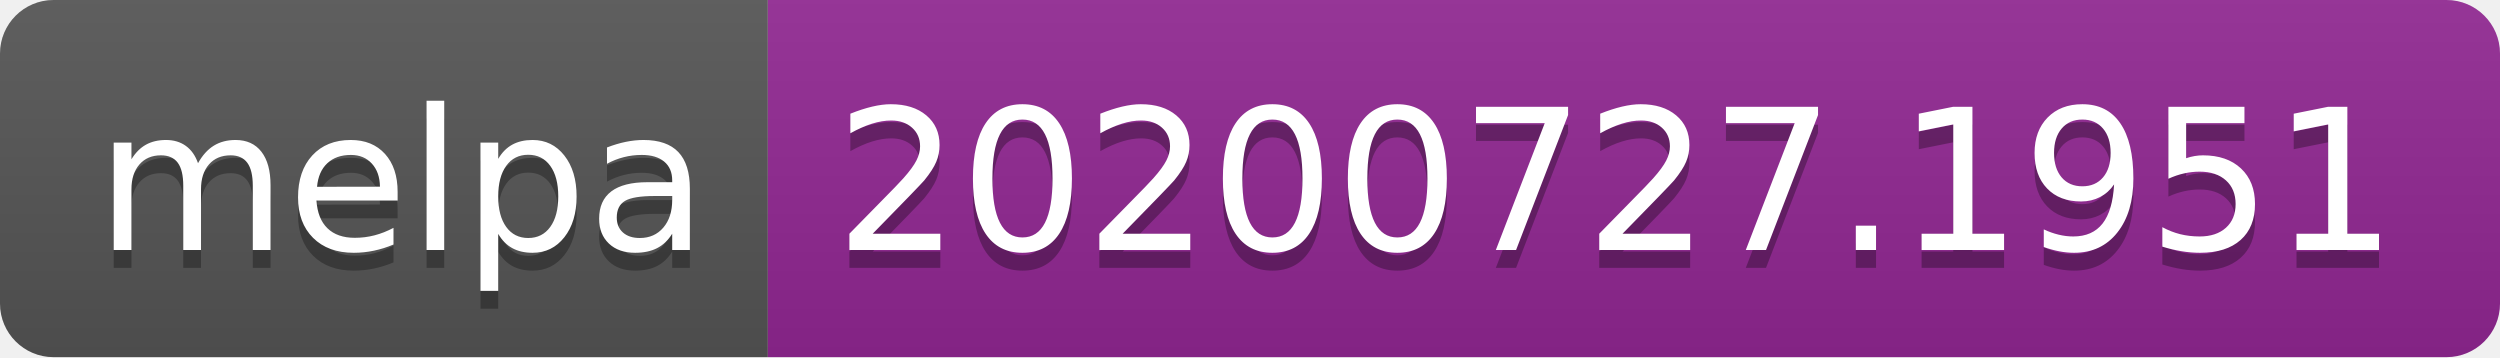
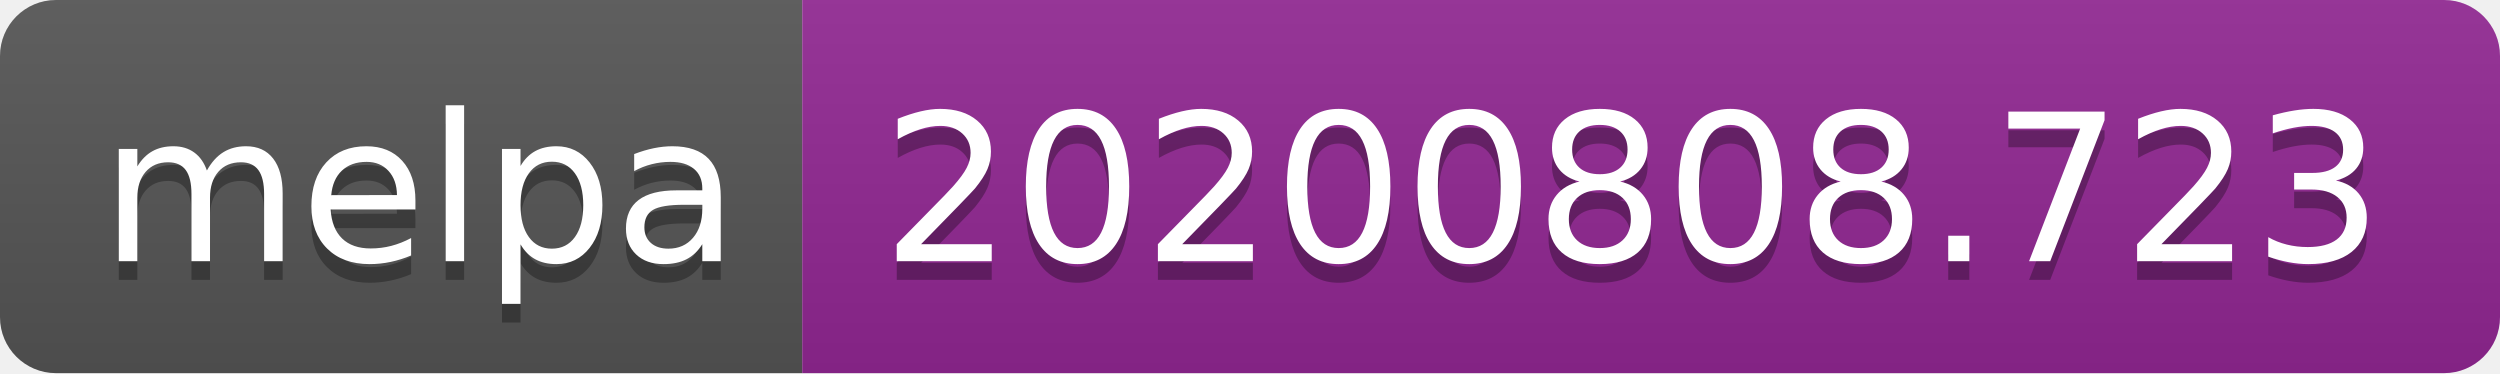
- <svg xmlns="http://www.w3.org/2000/svg" width="140" height="20" role="img" aria-label="melpa: 20200727.1951">
+ <svg xmlns="http://www.w3.org/2000/svg" width="134" height="20" role="img" aria-label="melpa: 20200808.723">
  <linearGradient id="s" x2="0" y2="100%">
    <stop offset="0" stop-color="#bbb" stop-opacity=".1" />
    <stop offset="1" stop-opacity=".1" />
  </linearGradient>
  <clipPath id="r">
-     <rect width="140" height="20" rx="3" fill="#fff" />
+     <rect width="134" height="20" rx="3" fill="#fff" />
  </clipPath>
  <g clip-path="url(#r)">
    <rect width="43" height="20" fill="#555" />
-     <rect x="43" width="97" height="20" fill="#922793" />
-     <rect width="140" height="20" fill="url(#s)" />
+     <rect x="43" width="91" height="20" fill="#922793" />
+     <rect width="134" height="20" fill="url(#s)" />
  </g>
  <g fill="#fff" text-anchor="middle" font-family="Verdana,Geneva,DejaVu Sans,sans-serif" text-rendering="geometricPrecision" font-size="110">
    <text aria-hidden="true" x="225" y="150" fill="#010101" fill-opacity=".3" transform="scale(.1)" textLength="330">melpa</text>
    <text x="225" y="140" transform="scale(.1)" fill="#fff" textLength="330">melpa</text>
-     <text aria-hidden="true" x="905" y="150" fill="#010101" fill-opacity=".3" transform="scale(.1)" textLength="870">20200727.1951</text>
-     <text x="905" y="140" transform="scale(.1)" fill="#fff" textLength="870">20200727.1951</text>
+     <text aria-hidden="true" x="875" y="150" fill="#010101" fill-opacity=".3" transform="scale(.1)" textLength="810">20200808.723</text>
+     <text x="875" y="140" transform="scale(.1)" fill="#fff" textLength="810">20200808.723</text>
  </g>
</svg>
